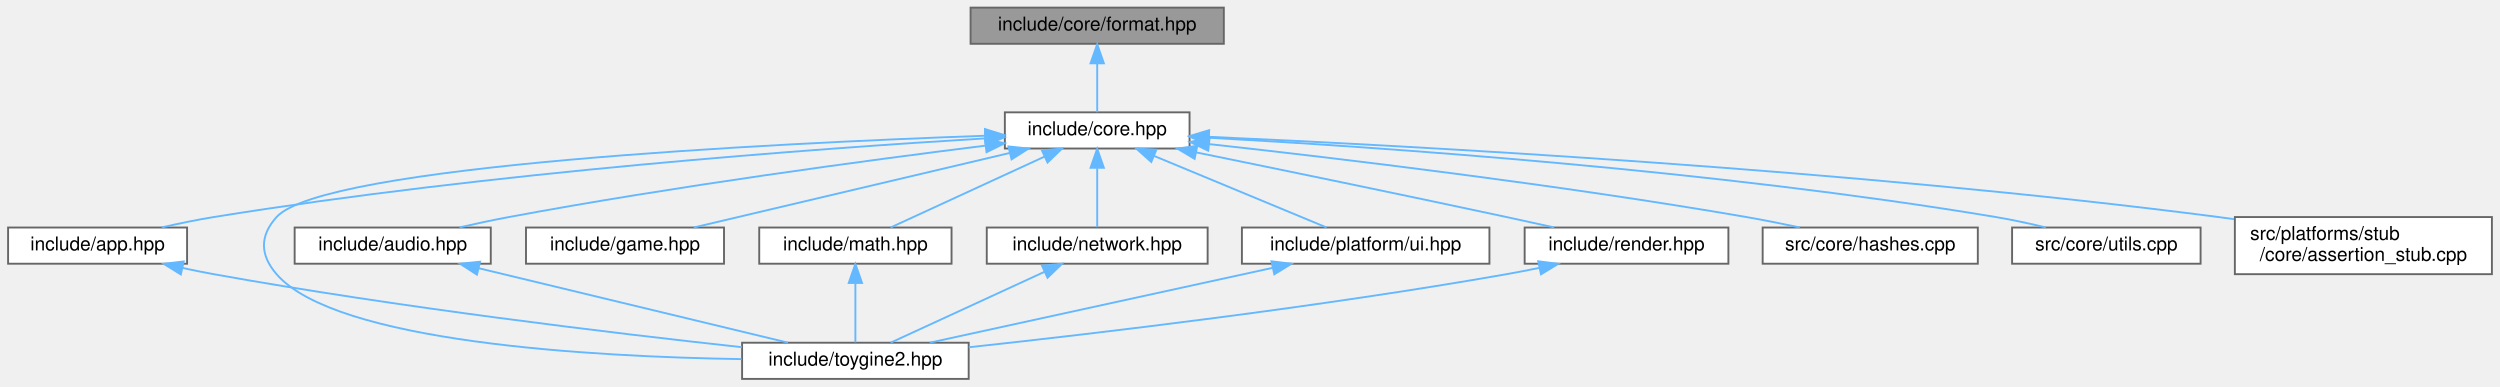
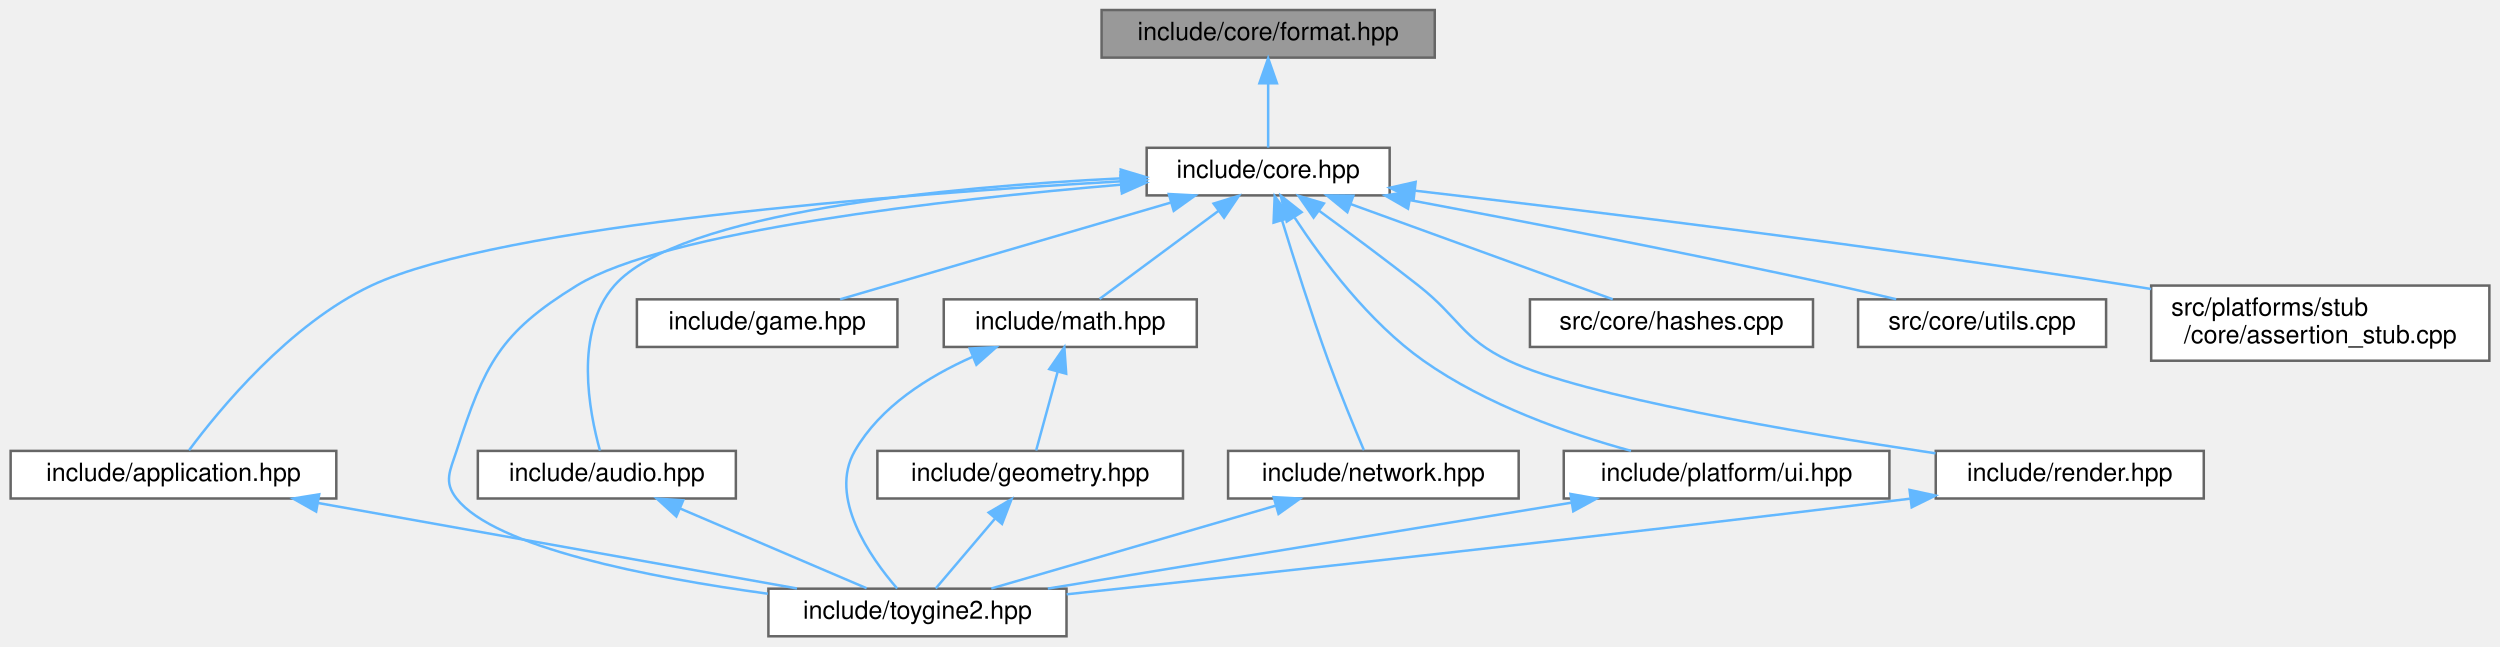
- <svg xmlns="http://www.w3.org/2000/svg" xmlns:xlink="http://www.w3.org/1999/xlink" width="1313pt" height="203pt" viewBox="0.00 0.00 1312.50 203.00">
-   <g id="graph0" class="graph" transform="scale(1 1) rotate(0) translate(4 199)">
+ <svg xmlns="http://www.w3.org/2000/svg" xmlns:xlink="http://www.w3.org/1999/xlink" width="998pt" height="258pt" viewBox="0.00 0.00 997.50 258.00">
+   <g id="graph0" class="graph" transform="scale(1 1) rotate(0) translate(4 254)">
    <g id="Node000001" class="node">
      <g id="a_Node000001">
        <a xlink:title="Compile-time format string validation class.">
-           <polygon fill="#999999" stroke="#666666" points="638.5,-195 505.5,-195 505.5,-176 638.5,-176 638.5,-195" />
-           <text text-anchor="middle" x="572" y="-183" font-family="Helvetica,sans-Serif" font-size="10.00">include/core/format.hpp</text>
+           <polygon fill="#999999" stroke="#666666" points="568.5,-250 435.5,-250 435.5,-231 568.5,-231 568.5,-250" />
+           <text text-anchor="middle" x="502" y="-238" font-family="Helvetica,sans-Serif" font-size="10.00">include/core/format.hpp</text>
        </a>
      </g>
    </g>
    <g id="Node000002" class="node">
      <g id="a_Node000002">
        <a xlink:href="../../da/d47/core_8hpp.html" target="_top" xlink:title="Umbrella header for the engine core module.">
-           <polygon fill="white" stroke="#666666" points="620.5,-140 523.5,-140 523.5,-121 620.5,-121 620.5,-140" />
-           <text text-anchor="middle" x="572" y="-128" font-family="Helvetica,sans-Serif" font-size="10.00">include/core.hpp</text>
+           <polygon fill="white" stroke="#666666" points="550.5,-195 453.5,-195 453.5,-176 550.5,-176 550.5,-195" />
+           <text text-anchor="middle" x="502" y="-183" font-family="Helvetica,sans-Serif" font-size="10.00">include/core.hpp</text>
        </a>
      </g>
    </g>
    <g id="edge1_Node000001_Node000002" class="edge">
      <g id="a_edge1_Node000001_Node000002">
        <a xlink:title=" ">
-           <path fill="none" stroke="#63b8ff" d="M572,-165.66C572,-156.93 572,-146.99 572,-140.09" />
-           <polygon fill="#63b8ff" stroke="#63b8ff" points="568.5,-165.75 572,-175.75 575.5,-165.75 568.5,-165.75" />
+           <path fill="none" stroke="#63b8ff" d="M502,-220.66C502,-211.93 502,-201.99 502,-195.09" />
+           <polygon fill="#63b8ff" stroke="#63b8ff" points="498.5,-220.75 502,-230.75 505.5,-220.75 498.5,-220.75" />
        </a>
      </g>
    </g>
    <g id="Node000003" class="node">
      <g id="a_Node000003">
-         <a xlink:href="../../d6/d2c/app_8hpp.html" target="_top" xlink:title="Umbrella header for the engine application module.">
-           <polygon fill="white" stroke="#666666" points="94,-79.5 0,-79.5 0,-60.5 94,-60.5 94,-79.5" />
-           <text text-anchor="middle" x="47" y="-67.5" font-family="Helvetica,sans-Serif" font-size="10.00">include/app.hpp</text>
+         <a xlink:href="../../d4/d01/application_8hpp.html" target="_top" xlink:title="Umbrella header for the app module.">
+           <polygon fill="white" stroke="#666666" points="130,-74 0,-74 0,-55 130,-55 130,-74" />
+           <text text-anchor="middle" x="65" y="-62" font-family="Helvetica,sans-Serif" font-size="10.00">include/application.hpp</text>
        </a>
      </g>
    </g>
    <g id="edge2_Node000002_Node000003" class="edge">
      <g id="a_edge2_Node000002_Node000003">
        <a xlink:title=" ">
-           <path fill="none" stroke="#63b8ff" d="M513.21,-126.32C424.82,-120.98 252.65,-108.43 108,-85 99.1,-83.56 89.56,-81.58 80.72,-79.56" />
-           <polygon fill="#63b8ff" stroke="#63b8ff" points="513.11,-129.82 523.3,-126.92 513.53,-122.83 513.11,-129.82" />
+           <path fill="none" stroke="#63b8ff" d="M443.23,-181.62C355.67,-176.59 195.72,-164.34 144,-140 111.25,-124.59 83.19,-90.39 71.2,-74.25" />
+           <polygon fill="#63b8ff" stroke="#63b8ff" points="443.1,-185.12 453.28,-182.19 443.5,-178.13 443.1,-185.12" />
        </a>
      </g>
    </g>
    <g id="Node000004" class="node">
      <g id="a_Node000004">
-         <a xlink:href="../../d8/d8c/toygine2_8hpp.html" target="_top" xlink:title="Main umbrella header for the entire ToyGine2 engine.">
-           <polygon fill="white" stroke="#666666" points="504.5,-19 385.5,-19 385.5,0 504.5,0 504.5,-19" />
-           <text text-anchor="middle" x="445" y="-7" font-family="Helvetica,sans-Serif" font-size="10.00">include/toygine2.hpp</text>
-         </a>
-       </g>
-     </g>
-     <g id="edge15_Node000002_Node000004" class="edge">
-       <g id="a_edge15_Node000002_Node000004">
-         <a xlink:title=" ">
-           <path fill="none" stroke="#63b8ff" d="M513.03,-127.71C400.81,-123.7 165.46,-112.12 141,-85 132.07,-75.1 132.28,-65.09 141,-55 171.91,-19.23 305.75,-11.66 385.17,-10.39" />
-           <polygon fill="#63b8ff" stroke="#63b8ff" points="513.05,-131.22 523.17,-128.07 513.3,-124.22 513.05,-131.22" />
+         <a xlink:href="../../d8/d8c/toygine2_8hpp.html" target="_top" xlink:title="Main umbrella header for the engine.">
+           <polygon fill="white" stroke="#666666" points="421.5,-19 302.5,-19 302.5,0 421.5,0 421.5,-19" />
+           <text text-anchor="middle" x="362" y="-7" font-family="Helvetica,sans-Serif" font-size="10.00">include/toygine2.hpp</text>
+         </a>
+       </g>
+     </g>
+     <g id="edge17_Node000002_Node000004" class="edge">
+       <g id="a_edge17_Node000002_Node000004">
+         <a xlink:title=" ">
+           <path fill="none" stroke="#63b8ff" d="M443.31,-180.28C373.36,-174.36 261.47,-161.79 226,-140 195.1,-121.01 189.22,-108.49 178,-74 175.39,-65.97 172.78,-61.64 178,-55 193.35,-35.5 254.6,-23.52 302.27,-16.98" />
+           <polygon fill="#63b8ff" stroke="#63b8ff" points="443.05,-183.77 453.31,-181.11 443.63,-176.8 443.05,-183.77" />
        </a>
      </g>
    </g>
    <g id="Node000005" class="node">
      <g id="a_Node000005">
-         <a xlink:href="../../d1/d71/audio_8hpp.html" target="_top" xlink:title="Umbrella header for the audio module (volume types, mixing, etc.).">
-           <polygon fill="white" stroke="#666666" points="253.5,-79.5 150.5,-79.5 150.5,-60.5 253.5,-60.5 253.5,-79.5" />
-           <text text-anchor="middle" x="202" y="-67.5" font-family="Helvetica,sans-Serif" font-size="10.00">include/audio.hpp</text>
+         <a xlink:href="../../d1/d71/audio_8hpp.html" target="_top" xlink:title="Umbrella header for the audio module.">
+           <polygon fill="white" stroke="#666666" points="289.5,-74 186.5,-74 186.5,-55 289.5,-55 289.5,-74" />
+           <text text-anchor="middle" x="238" y="-62" font-family="Helvetica,sans-Serif" font-size="10.00">include/audio.hpp</text>
        </a>
      </g>
    </g>
    <g id="edge4_Node000002_Node000005" class="edge">
      <g id="a_edge4_Node000002_Node000005">
        <a xlink:title=" ">
-           <path fill="none" stroke="#63b8ff" d="M513.32,-122.52C450.99,-114.75 349.68,-101.16 263,-85 254.56,-83.43 245.52,-81.49 237.06,-79.57" />
-           <polygon fill="#63b8ff" stroke="#63b8ff" points="513.01,-126 523.36,-123.76 513.87,-119.06 513.01,-126" />
+           <path fill="none" stroke="#63b8ff" d="M443.05,-182.79C374.35,-179.43 266.91,-169.47 241,-140 224.76,-121.53 230.98,-89.44 235.26,-74.12" />
+           <polygon fill="#63b8ff" stroke="#63b8ff" points="443.16,-186.3 453.31,-183.25 443.48,-179.3 443.16,-186.3" />
        </a>
      </g>
    </g>
    <g id="Node000006" class="node">
      <g id="a_Node000006">
        <a xlink:href="../../d8/d39/game_8hpp.html" target="_top" xlink:title="Umbrella header for the game module.">
-           <polygon fill="white" stroke="#666666" points="376,-79.5 272,-79.5 272,-60.5 376,-60.5 376,-79.5" />
-           <text text-anchor="middle" x="324" y="-67.5" font-family="Helvetica,sans-Serif" font-size="10.00">include/game.hpp</text>
+           <polygon fill="white" stroke="#666666" points="354,-134.5 250,-134.5 250,-115.5 354,-115.5 354,-134.5" />
+           <text text-anchor="middle" x="302" y="-122.5" font-family="Helvetica,sans-Serif" font-size="10.00">include/game.hpp</text>
        </a>
      </g>
    </g>
    <g id="edge6_Node000002_Node000006" class="edge">
      <g id="a_edge6_Node000002_Node000006">
        <a xlink:title=" ">
-           <path fill="none" stroke="#63b8ff" d="M526.13,-118.68C478.21,-107.38 404.02,-89.88 360.1,-79.52" />
-           <polygon fill="#63b8ff" stroke="#63b8ff" points="525.4,-122.1 535.94,-120.99 527.01,-115.29 525.4,-122.1" />
+           <path fill="none" stroke="#63b8ff" d="M463.05,-173.11C424.37,-161.79 365.94,-144.7 331.12,-134.52" />
+           <polygon fill="#63b8ff" stroke="#63b8ff" points="462.34,-176.55 472.92,-175.99 464.3,-169.83 462.34,-176.55" />
        </a>
      </g>
    </g>
    <g id="Node000007" class="node">
      <g id="a_Node000007">
-         <a xlink:href="../../d4/d78/math_8hpp.html" target="_top" xlink:title="Umbrella header for the engine mathematics module.">
-           <polygon fill="white" stroke="#666666" points="495.5,-79.5 394.5,-79.5 394.5,-60.5 495.5,-60.5 495.5,-79.5" />
-           <text text-anchor="middle" x="445" y="-67.5" font-family="Helvetica,sans-Serif" font-size="10.00">include/math.hpp</text>
+         <a xlink:href="../../d4/d78/math_8hpp.html" target="_top" xlink:title="Umbrella header for the math module.">
+           <polygon fill="white" stroke="#666666" points="473.5,-134.5 372.5,-134.5 372.5,-115.5 473.5,-115.5 473.5,-134.5" />
+           <text text-anchor="middle" x="423" y="-122.5" font-family="Helvetica,sans-Serif" font-size="10.00">include/math.hpp</text>
        </a>
      </g>
    </g>
    <g id="edge7_Node000002_Node000007" class="edge">
      <g id="a_edge7_Node000002_Node000007">
        <a xlink:title=" ">
-           <path fill="none" stroke="#63b8ff" d="M544.39,-116.78C519.88,-105.49 484.76,-89.31 463.49,-79.52" />
-           <polygon fill="#63b8ff" stroke="#63b8ff" points="542.99,-119.99 553.53,-120.99 545.91,-113.63 542.99,-119.99" />
+           <path fill="none" stroke="#63b8ff" d="M482.21,-169.85C467.25,-158.77 447.21,-143.93 434.7,-134.67" />
+           <polygon fill="#63b8ff" stroke="#63b8ff" points="480.22,-172.73 490.34,-175.87 484.39,-167.1 480.22,-172.73" />
+         </a>
+       </g>
+     </g>
+     <g id="Node000009" class="node">
+       <g id="a_Node000009">
+         <a xlink:href="../../d6/d67/network_8hpp.html" target="_top" xlink:title="Umbrella header for the network module.">
+           <polygon fill="white" stroke="#666666" points="602,-74 486,-74 486,-55 602,-55 602,-74" />
+           <text text-anchor="middle" x="544" y="-62" font-family="Helvetica,sans-Serif" font-size="10.00">include/network.hpp</text>
+         </a>
+       </g>
+     </g>
+     <g id="edge11_Node000002_Node000009" class="edge">
+       <g id="a_edge11_Node000002_Node000009">
+         <a xlink:title=" ">
+           <path fill="none" stroke="#63b8ff" d="M507.54,-166.02C512.19,-150.87 519.14,-128.91 526,-110 530.55,-97.47 536.44,-83.22 540.22,-74.29" />
+           <polygon fill="#63b8ff" stroke="#63b8ff" points="504.16,-165.13 504.6,-175.71 510.86,-167.16 504.16,-165.13" />
+         </a>
+       </g>
+     </g>
+     <g id="Node000010" class="node">
+       <g id="a_Node000010">
+         <a xlink:href="../../de/dd6/ui_8hpp.html" target="_top" xlink:title="Umbrella header for platform UI types.">
+           <polygon fill="white" stroke="#666666" points="750,-74 620,-74 620,-55 750,-55 750,-74" />
+           <text text-anchor="middle" x="685" y="-62" font-family="Helvetica,sans-Serif" font-size="10.00">include/platform/ui.hpp</text>
+         </a>
+       </g>
+     </g>
+     <g id="edge13_Node000002_Node000010" class="edge">
+       <g id="a_edge13_Node000002_Node000010">
+         <a xlink:title=" ">
+           <path fill="none" stroke="#63b8ff" d="M512.58,-167.11C523.56,-150.38 542.16,-125.41 564,-110 588.96,-92.38 621.71,-80.9 646.84,-74.02" />
+           <polygon fill="#63b8ff" stroke="#63b8ff" points="509.42,-165.55 507.03,-175.87 515.34,-169.3 509.42,-165.55" />
+         </a>
+       </g>
+     </g>
+     <g id="Node000011" class="node">
+       <g id="a_Node000011">
+         <a xlink:href="../../d6/d4b/render_8hpp.html" target="_top" xlink:title="Umbrella header for the render module.">
+           <polygon fill="white" stroke="#666666" points="875.5,-74 768.5,-74 768.5,-55 875.5,-55 875.5,-74" />
+           <text text-anchor="middle" x="822" y="-62" font-family="Helvetica,sans-Serif" font-size="10.00">include/render.hpp</text>
+         </a>
+       </g>
+     </g>
+     <g id="edge15_Node000002_Node000011" class="edge">
+       <g id="a_edge15_Node000002_Node000011">
+         <a xlink:title=" ">
+           <path fill="none" stroke="#63b8ff" d="M522.35,-169.85C534.07,-161.3 549,-150.22 562,-140 578.37,-127.12 579.2,-118.97 598,-110 627.52,-95.91 712.04,-81.49 768.4,-73.03" />
+           <polygon fill="#63b8ff" stroke="#63b8ff" points="520.14,-167.13 514.1,-175.83 524.25,-172.79 520.14,-167.13" />
+         </a>
+       </g>
+     </g>
+     <g id="Node000012" class="node">
+       <g id="a_Node000012">
+         <a xlink:href="../../db/d2d/hashes_8cpp.html" target="_top" xlink:title="Implementation of CRC hash functions with lookup tables for optimal performance.">
+           <polygon fill="white" stroke="#666666" points="719.5,-134.5 606.5,-134.5 606.5,-115.5 719.5,-115.5 719.5,-134.5" />
+           <text text-anchor="middle" x="663" y="-122.5" font-family="Helvetica,sans-Serif" font-size="10.00">src/core/hashes.cpp</text>
+         </a>
+       </g>
+     </g>
+     <g id="edge18_Node000002_Node000012" class="edge">
+       <g id="a_edge18_Node000002_Node000012">
+         <a xlink:title=" ">
+           <path fill="none" stroke="#63b8ff" d="M534.96,-172.52C566.09,-161.21 612,-144.53 639.56,-134.52" />
+           <polygon fill="#63b8ff" stroke="#63b8ff" points="533.61,-169.29 525.41,-175.99 536,-175.87 533.61,-169.29" />
+         </a>
+       </g>
+     </g>
+     <g id="Node000013" class="node">
+       <g id="a_Node000013">
+         <a xlink:href="../../de/d06/utils_8cpp.html" target="_top" xlink:title="Implementation of core utility functions for string manipulation, encoding conversion,...">
+           <polygon fill="white" stroke="#666666" points="836.5,-134.5 737.5,-134.5 737.5,-115.5 836.5,-115.5 836.5,-134.5" />
+           <text text-anchor="middle" x="787" y="-122.5" font-family="Helvetica,sans-Serif" font-size="10.00">src/core/utils.cpp</text>
+         </a>
+       </g>
+     </g>
+     <g id="edge19_Node000002_Node000013" class="edge">
+       <g id="a_edge19_Node000002_Node000013">
+         <a xlink:title=" ">
+           <path fill="none" stroke="#63b8ff" d="M558.71,-174.09C604.72,-165.47 671.19,-152.64 729,-140 736.69,-138.32 744.93,-136.4 752.71,-134.54" />
+           <polygon fill="#63b8ff" stroke="#63b8ff" points="557.83,-170.69 548.64,-175.97 559.11,-177.57 557.83,-170.69" />
+         </a>
+       </g>
+     </g>
+     <g id="Node000014" class="node">
+       <g id="a_Node000014">
+         <a xlink:href="../../d7/d90/assertion__stub_8cpp.html" target="_top" xlink:title="Stub implementation of assertion system for platforms without native assertion support.">
+           <polygon fill="white" stroke="#666666" points="989.5,-140 854.5,-140 854.5,-110 989.5,-110 989.5,-140" />
+           <text text-anchor="start" x="862.5" y="-128" font-family="Helvetica,sans-Serif" font-size="10.00">src/platforms/stub</text>
+           <text text-anchor="middle" x="922" y="-117" font-family="Helvetica,sans-Serif" font-size="10.00">/core/assertion_stub.cpp</text>
+         </a>
+       </g>
+     </g>
+     <g id="edge20_Node000002_Node000014" class="edge">
+       <g id="a_edge20_Node000002_Node000014">
+         <a xlink:title=" ">
+           <path fill="none" stroke="#63b8ff" d="M560.71,-177.87C629.3,-169.91 746.12,-155.65 846,-140 848.78,-139.56 851.62,-139.11 854.49,-138.63" />
+           <polygon fill="#63b8ff" stroke="#63b8ff" points="560.07,-174.43 550.54,-179.05 560.88,-181.38 560.07,-174.43" />
+         </a>
+       </g>
+     </g>
+     <g id="edge3_Node000003_Node000004" class="edge">
+       <g id="a_edge3_Node000003_Node000004">
+         <a xlink:title=" ">
+           <path fill="none" stroke="#63b8ff" d="M122.78,-53.19C178.46,-43.25 261.74,-28.39 313.91,-19.08" />
+           <polygon fill="#63b8ff" stroke="#63b8ff" points="121.95,-49.78 112.72,-54.98 123.18,-56.67 121.95,-49.78" />
+         </a>
+       </g>
+     </g>
+     <g id="edge5_Node000005_Node000004" class="edge">
+       <g id="a_edge5_Node000005_Node000004">
+         <a xlink:title=" ">
+           <path fill="none" stroke="#63b8ff" d="M267.18,-51.03C290.11,-41.23 321.45,-27.83 341.71,-19.17" />
+           <polygon fill="#63b8ff" stroke="#63b8ff" points="265.74,-47.84 257.92,-54.98 268.49,-54.27 265.74,-47.84" />
+         </a>
+       </g>
+     </g>
+     <g id="edge10_Node000007_Node000004" class="edge">
+       <g id="a_edge10_Node000007_Node000004">
+         <a xlink:title=" ">
+           <path fill="none" stroke="#63b8ff" d="M383.89,-111.5C366.27,-103.69 347.17,-91.68 337,-74 326.36,-55.51 343.04,-31.63 353.89,-19.08" />
+           <polygon fill="#63b8ff" stroke="#63b8ff" points="382.88,-114.87 393.46,-115.41 385.53,-108.39 382.88,-114.87" />
        </a>
      </g>
    </g>
    <g id="Node000008" class="node">
      <g id="a_Node000008">
-         <a xlink:href="../../d6/d67/network_8hpp.html" target="_top" xlink:title="Umbrella header for the network module.">
-           <polygon fill="white" stroke="#666666" points="630,-79.5 514,-79.5 514,-60.5 630,-60.5 630,-79.5" />
-           <text text-anchor="middle" x="572" y="-67.5" font-family="Helvetica,sans-Serif" font-size="10.00">include/network.hpp</text>
-         </a>
-       </g>
-     </g>
-     <g id="edge9_Node000002_Node000008" class="edge">
-       <g id="a_edge9_Node000002_Node000008">
-         <a xlink:title=" ">
-           <path fill="none" stroke="#63b8ff" d="M572,-110.66C572,-100.24 572,-87.8 572,-79.67" />
-           <polygon fill="#63b8ff" stroke="#63b8ff" points="568.5,-110.87 572,-120.87 575.5,-110.87 568.5,-110.87" />
-         </a>
-       </g>
-     </g>
-     <g id="Node000009" class="node">
-       <g id="a_Node000009">
-         <a xlink:href="../../de/dd6/ui_8hpp.html" target="_top" xlink:title="Umbrella header for platform UI types.">
-           <polygon fill="white" stroke="#666666" points="778,-79.5 648,-79.5 648,-60.5 778,-60.5 778,-79.5" />
-           <text text-anchor="middle" x="713" y="-67.5" font-family="Helvetica,sans-Serif" font-size="10.00">include/platform/ui.hpp</text>
-         </a>
-       </g>
-     </g>
-     <g id="edge11_Node000002_Node000009" class="edge">
-       <g id="a_edge11_Node000002_Node000009">
-         <a xlink:title=" ">
-           <path fill="none" stroke="#63b8ff" d="M601.93,-117.08C629.17,-105.78 668.65,-89.4 692.47,-79.52" />
-           <polygon fill="#63b8ff" stroke="#63b8ff" points="600.4,-113.93 592.5,-120.99 603.08,-120.39 600.4,-113.93" />
-         </a>
-       </g>
-     </g>
-     <g id="Node000010" class="node">
-       <g id="a_Node000010">
-         <a xlink:href="../../d6/d4b/render_8hpp.html" target="_top" xlink:title="Umbrella header for the render module.">
-           <polygon fill="white" stroke="#666666" points="903.5,-79.5 796.5,-79.5 796.5,-60.5 903.5,-60.5 903.5,-79.5" />
-           <text text-anchor="middle" x="850" y="-67.5" font-family="Helvetica,sans-Serif" font-size="10.00">include/render.hpp</text>
-         </a>
-       </g>
-     </g>
-     <g id="edge13_Node000002_Node000010" class="edge">
-       <g id="a_edge13_Node000002_Node000010">
-         <a xlink:title=" ">
-           <path fill="none" stroke="#63b8ff" d="M623.86,-118.99C667.43,-110.1 731.33,-96.95 787,-85 795.11,-83.26 803.79,-81.36 812.04,-79.53" />
-           <polygon fill="#63b8ff" stroke="#63b8ff" points="623.16,-115.56 614.06,-120.98 624.56,-122.42 623.16,-115.56" />
-         </a>
-       </g>
-     </g>
-     <g id="Node000011" class="node">
-       <g id="a_Node000011">
-         <a xlink:href="../../db/d2d/hashes_8cpp.html" target="_top" xlink:title="Implementation of CRC hash functions with lookup tables for optimal performance.">
-           <polygon fill="white" stroke="#666666" points="1034.5,-79.5 921.5,-79.5 921.5,-60.5 1034.5,-60.5 1034.5,-79.5" />
-           <text text-anchor="middle" x="978" y="-67.5" font-family="Helvetica,sans-Serif" font-size="10.00">src/core/hashes.cpp</text>
-         </a>
-       </g>
-     </g>
-     <g id="edge16_Node000002_Node000011" class="edge">
-       <g id="a_edge16_Node000002_Node000011">
-         <a xlink:title=" ">
-           <path fill="none" stroke="#63b8ff" d="M630.87,-123.31C699.01,-115.8 814.51,-102 913,-85 922.1,-83.43 931.86,-81.47 940.98,-79.53" />
-           <polygon fill="#63b8ff" stroke="#63b8ff" points="630.31,-119.85 620.75,-124.42 631.08,-126.81 630.31,-119.85" />
-         </a>
-       </g>
-     </g>
-     <g id="Node000012" class="node">
-       <g id="a_Node000012">
-         <a xlink:href="../../de/d06/utils_8cpp.html" target="_top" xlink:title="Implementation of core utility functions for string manipulation, encoding conversion,...">
-           <polygon fill="white" stroke="#666666" points="1151.5,-79.5 1052.5,-79.5 1052.5,-60.5 1151.5,-60.5 1151.5,-79.5" />
-           <text text-anchor="middle" x="1102" y="-67.5" font-family="Helvetica,sans-Serif" font-size="10.00">src/core/utils.cpp</text>
-         </a>
-       </g>
-     </g>
-     <g id="edge17_Node000002_Node000012" class="edge">
-       <g id="a_edge17_Node000002_Node000012">
-         <a xlink:title=" ">
-           <path fill="none" stroke="#63b8ff" d="M630.77,-126.66C720.4,-121.73 896.41,-109.64 1044,-85 1052.58,-83.57 1061.78,-81.57 1070.26,-79.53" />
-           <polygon fill="#63b8ff" stroke="#63b8ff" points="630.33,-123.18 620.54,-127.22 630.71,-130.17 630.33,-123.18" />
-         </a>
-       </g>
-     </g>
-     <g id="Node000013" class="node">
-       <g id="a_Node000013">
-         <a xlink:href="../../d7/d90/assertion__stub_8cpp.html" target="_top" xlink:title="Stub implementation of assertion system for platforms without native assertion support.">
-           <polygon fill="white" stroke="#666666" points="1304.5,-85 1169.5,-85 1169.5,-55 1304.5,-55 1304.5,-85" />
-           <text text-anchor="start" x="1177.5" y="-73" font-family="Helvetica,sans-Serif" font-size="10.00">src/platforms/stub</text>
-           <text text-anchor="middle" x="1237" y="-62" font-family="Helvetica,sans-Serif" font-size="10.00">/core/assertion_stub.cpp</text>
-         </a>
-       </g>
-     </g>
-     <g id="edge18_Node000002_Node000013" class="edge">
-       <g id="a_edge18_Node000002_Node000013">
-         <a xlink:title=" ">
-           <path fill="none" stroke="#63b8ff" d="M630.86,-127.14C737.1,-122.41 967.85,-110.01 1161,-85 1163.66,-84.66 1166.37,-84.28 1169.1,-83.88" />
-           <polygon fill="#63b8ff" stroke="#63b8ff" points="630.5,-123.65 620.66,-127.58 630.81,-130.64 630.5,-123.65" />
-         </a>
-       </g>
-     </g>
-     <g id="edge3_Node000003_Node000004" class="edge">
-       <g id="a_edge3_Node000003_Node000004">
-         <a xlink:title=" ">
-           <path fill="none" stroke="#63b8ff" d="M91.54,-58.27C97.07,-57.09 102.65,-55.96 108,-55 204.55,-37.59 317.83,-24.02 385.38,-16.65" />
-           <polygon fill="#63b8ff" stroke="#63b8ff" points="90.73,-54.86 81.72,-60.43 92.24,-61.7 90.73,-54.86" />
-         </a>
-       </g>
-     </g>
-     <g id="edge5_Node000005_Node000004" class="edge">
-       <g id="a_edge5_Node000005_Node000004">
-         <a xlink:title=" ">
-           <path fill="none" stroke="#63b8ff" d="M247.24,-58.11C294.2,-46.8 366.68,-29.35 409.62,-19.02" />
-           <polygon fill="#63b8ff" stroke="#63b8ff" points="246.24,-54.75 237.33,-60.49 247.88,-61.56 246.24,-54.75" />
-         </a>
-       </g>
-     </g>
-     <g id="edge8_Node000007_Node000004" class="edge">
-       <g id="a_edge8_Node000007_Node000004">
-         <a xlink:title=" ">
-           <path fill="none" stroke="#63b8ff" d="M445,-50.16C445,-39.74 445,-27.3 445,-19.17" />
-           <polygon fill="#63b8ff" stroke="#63b8ff" points="441.5,-50.37 445,-60.37 448.5,-50.37 441.5,-50.37" />
-         </a>
-       </g>
-     </g>
-     <g id="edge10_Node000008_Node000004" class="edge">
-       <g id="a_edge10_Node000008_Node000004">
-         <a xlink:title=" ">
-           <path fill="none" stroke="#63b8ff" d="M544.39,-56.28C519.88,-44.99 484.76,-28.81 463.49,-19.02" />
-           <polygon fill="#63b8ff" stroke="#63b8ff" points="542.99,-59.49 553.53,-60.49 545.91,-53.13 542.99,-59.49" />
+         <a xlink:href="../../db/dbb/geometry_8hpp.html" target="_top" xlink:title="Umbrella header for the geometry module.">
+           <polygon fill="white" stroke="#666666" points="468,-74 346,-74 346,-55 468,-55 468,-74" />
+           <text text-anchor="middle" x="407" y="-62" font-family="Helvetica,sans-Serif" font-size="10.00">include/geometry.hpp</text>
+         </a>
+       </g>
+     </g>
+     <g id="edge8_Node000007_Node000008" class="edge">
+       <g id="a_edge8_Node000007_Node000008">
+         <a xlink:title=" ">
+           <path fill="none" stroke="#63b8ff" d="M417.94,-105.49C415.07,-95.01 411.62,-82.39 409.37,-74.17" />
+           <polygon fill="#63b8ff" stroke="#63b8ff" points="414.62,-106.65 420.64,-115.37 421.38,-104.8 414.62,-106.65" />
+         </a>
+       </g>
+     </g>
+     <g id="edge9_Node000008_Node000004" class="edge">
+       <g id="a_edge9_Node000008_Node000004">
+         <a xlink:title=" ">
+           <path fill="none" stroke="#63b8ff" d="M392.95,-46.96C385.11,-37.72 375.67,-26.6 369.29,-19.09" />
+           <polygon fill="#63b8ff" stroke="#63b8ff" points="390.43,-49.39 399.57,-54.75 395.76,-44.86 390.43,-49.39" />
        </a>
      </g>
    </g>
    <g id="edge12_Node000009_Node000004" class="edge">
      <g id="a_edge12_Node000009_Node000004">
        <a xlink:title=" ">
-           <path fill="none" stroke="#63b8ff" d="M664.08,-58.32C612.32,-47.02 531.67,-29.42 484.02,-19.02" />
-           <polygon fill="#63b8ff" stroke="#63b8ff" points="663.51,-61.78 674.03,-60.49 665.01,-54.94 663.51,-61.78" />
+           <path fill="none" stroke="#63b8ff" d="M505.14,-52.18C471.1,-42.27 422.38,-28.08 391.47,-19.08" />
+           <polygon fill="#63b8ff" stroke="#63b8ff" points="504.18,-55.55 514.76,-54.98 506.14,-48.83 504.18,-55.55" />
        </a>
      </g>
    </g>
    <g id="edge14_Node000010_Node000004" class="edge">
      <g id="a_edge14_Node000010_Node000004">
        <a xlink:title=" ">
-           <path fill="none" stroke="#63b8ff" d="M803.99,-58.28C798.28,-57.1 792.52,-55.97 787,-55 688.52,-37.69 572.99,-24.02 504.56,-16.62" />
-           <polygon fill="#63b8ff" stroke="#63b8ff" points="803.62,-61.78 814.13,-60.45 805.08,-54.93 803.62,-61.78" />
+           <path fill="none" stroke="#63b8ff" d="M622.9,-53.31C562.24,-43.36 470.98,-28.38 414.03,-19.04" />
+           <polygon fill="#63b8ff" stroke="#63b8ff" points="622.67,-56.82 633.1,-54.98 623.8,-49.91 622.67,-56.82" />
+         </a>
+       </g>
+     </g>
+     <g id="edge16_Node000011_Node000004" class="edge">
+       <g id="a_edge16_Node000011_Node000004">
+         <a xlink:title=" ">
+           <path fill="none" stroke="#63b8ff" d="M758.17,-54.92C632.06,-39.43 497.22,-24.79 421.57,-16.76" />
+           <polygon fill="#63b8ff" stroke="#63b8ff" points="758.04,-58.43 768.39,-56.18 758.9,-51.49 758.04,-58.43" />
        </a>
      </g>
    </g>
  </g>
</svg>
